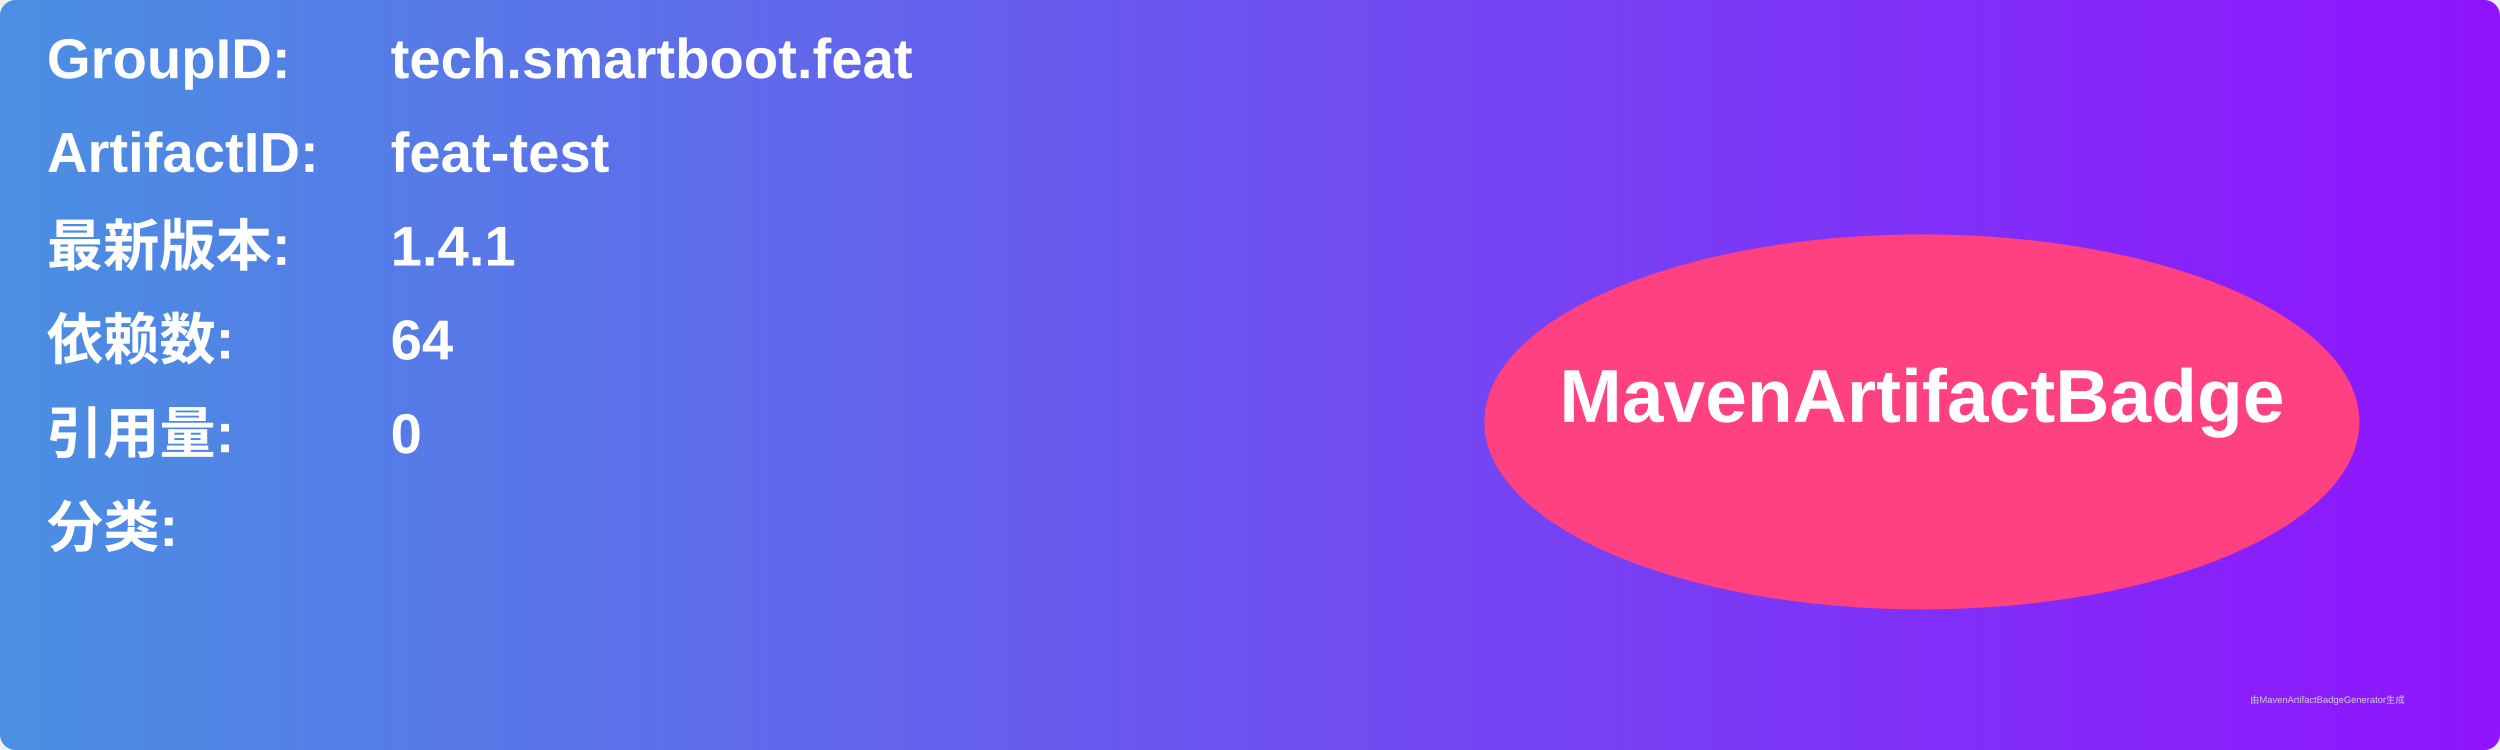
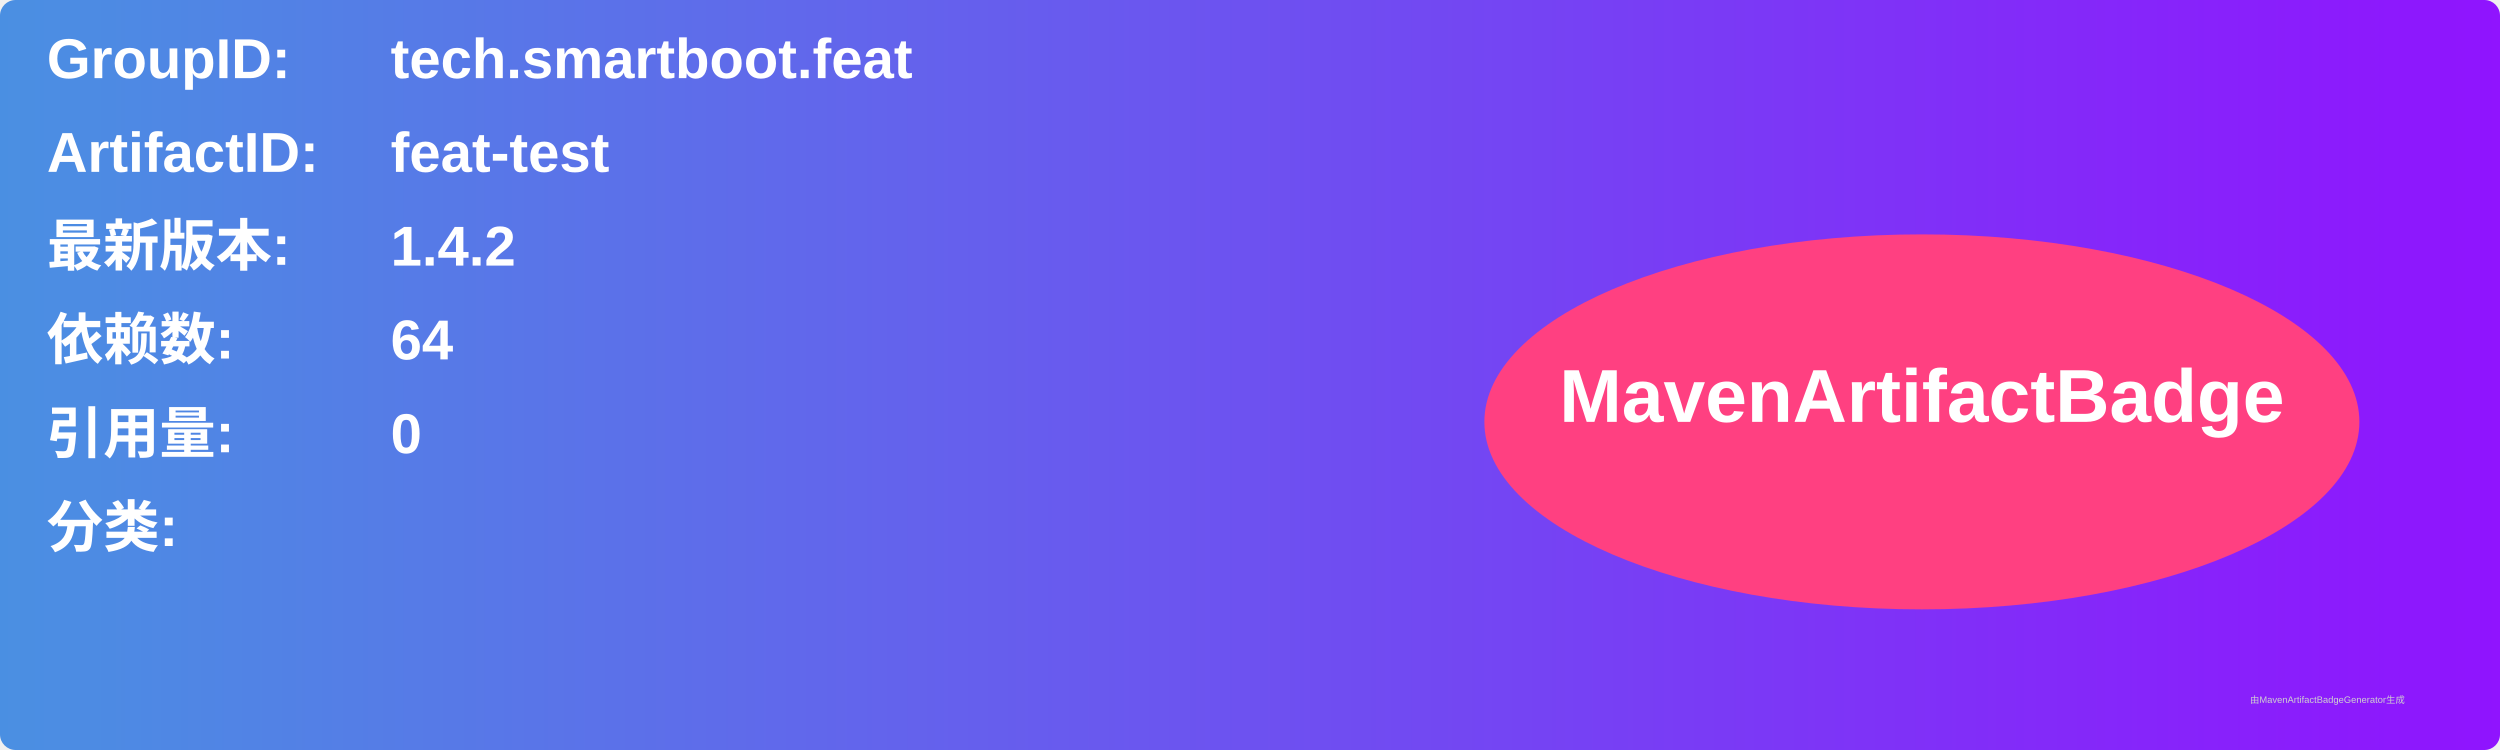
<svg xmlns="http://www.w3.org/2000/svg" width="800" height="240" viewBox="0 0 800 240">
  <linearGradient id="grad" x1="0%" y1="0%" x2="100%" y2="0%">
    <stop offset="0%" stop-color="#4a90e2" />
    <stop offset="100%" stop-color="#9013fe" />
  </linearGradient>
  <rect width="100%" height="100%" rx="5" ry="5" fill="url(#grad)" />
  <g transform="translate(15, 15)">
    <text x="0" y="10" font-family="Arial" font-size="18" fill="white" font-weight="bold" width="260">GroupID:</text>
    <text x="110" y="10" font-family="Arial" font-size="18" fill="white" font-weight="bold" width="460">tech.smartboot.feat</text>
    <text x="0" y="40" font-family="Arial" font-size="18" fill="white" font-weight="bold" width="260">ArtifactID:</text>
    <text x="110" y="40" font-family="Arial" font-size="18" fill="white" font-weight="bold" width="460">feat-test</text>
    <text x="0" y="70" font-family="Arial" font-size="18" fill="white" font-weight="bold">最新版本:</text>
    <text x="110" y="70" font-family="Arial" font-size="18" fill="white" font-weight="bold">
-       <tspan font-weight="bold">1.4.1</tspan>
+       <tspan font-weight="bold">1.4.2</tspan>
    </text>
    <text x="0" y="100" font-family="Arial" font-size="18" fill="white" font-weight="bold">依赖数: </text>
    <text x="110" y="100" font-family="Arial" font-size="18" fill="white">
      <tspan font-weight="bold">64</tspan>
    </text>
    <text x="0" y="130" font-family="Arial" font-size="18" fill="white" font-weight="bold">引用量: </text>
    <text x="110" y="130" font-family="Arial" font-size="18" fill="white">
      <tspan font-weight="bold">0</tspan>
    </text>
    <text x="0" y="160" font-family="Arial" font-size="18" fill="white" font-weight="bold">分类:</text>
    <text x="10" y="190" font-family="Arial" font-size="10" fill="white">
      <tspan font-weight="bold" />
    </text>
    <ellipse cx="600" cy="120" rx="140" ry="60" fill="#ff4081" />
    <text x="600" y="120" text-anchor="middle" font-family="Arial" font-size="24" fill="white" font-weight="bold">MavenArtifactBadge</text>
  </g>
  <text x="720" y="225" font-family="Arial" font-size="3" fill="#d0d0d0">由MavenArtifactBadgeGenerator生成</text>
</svg>
